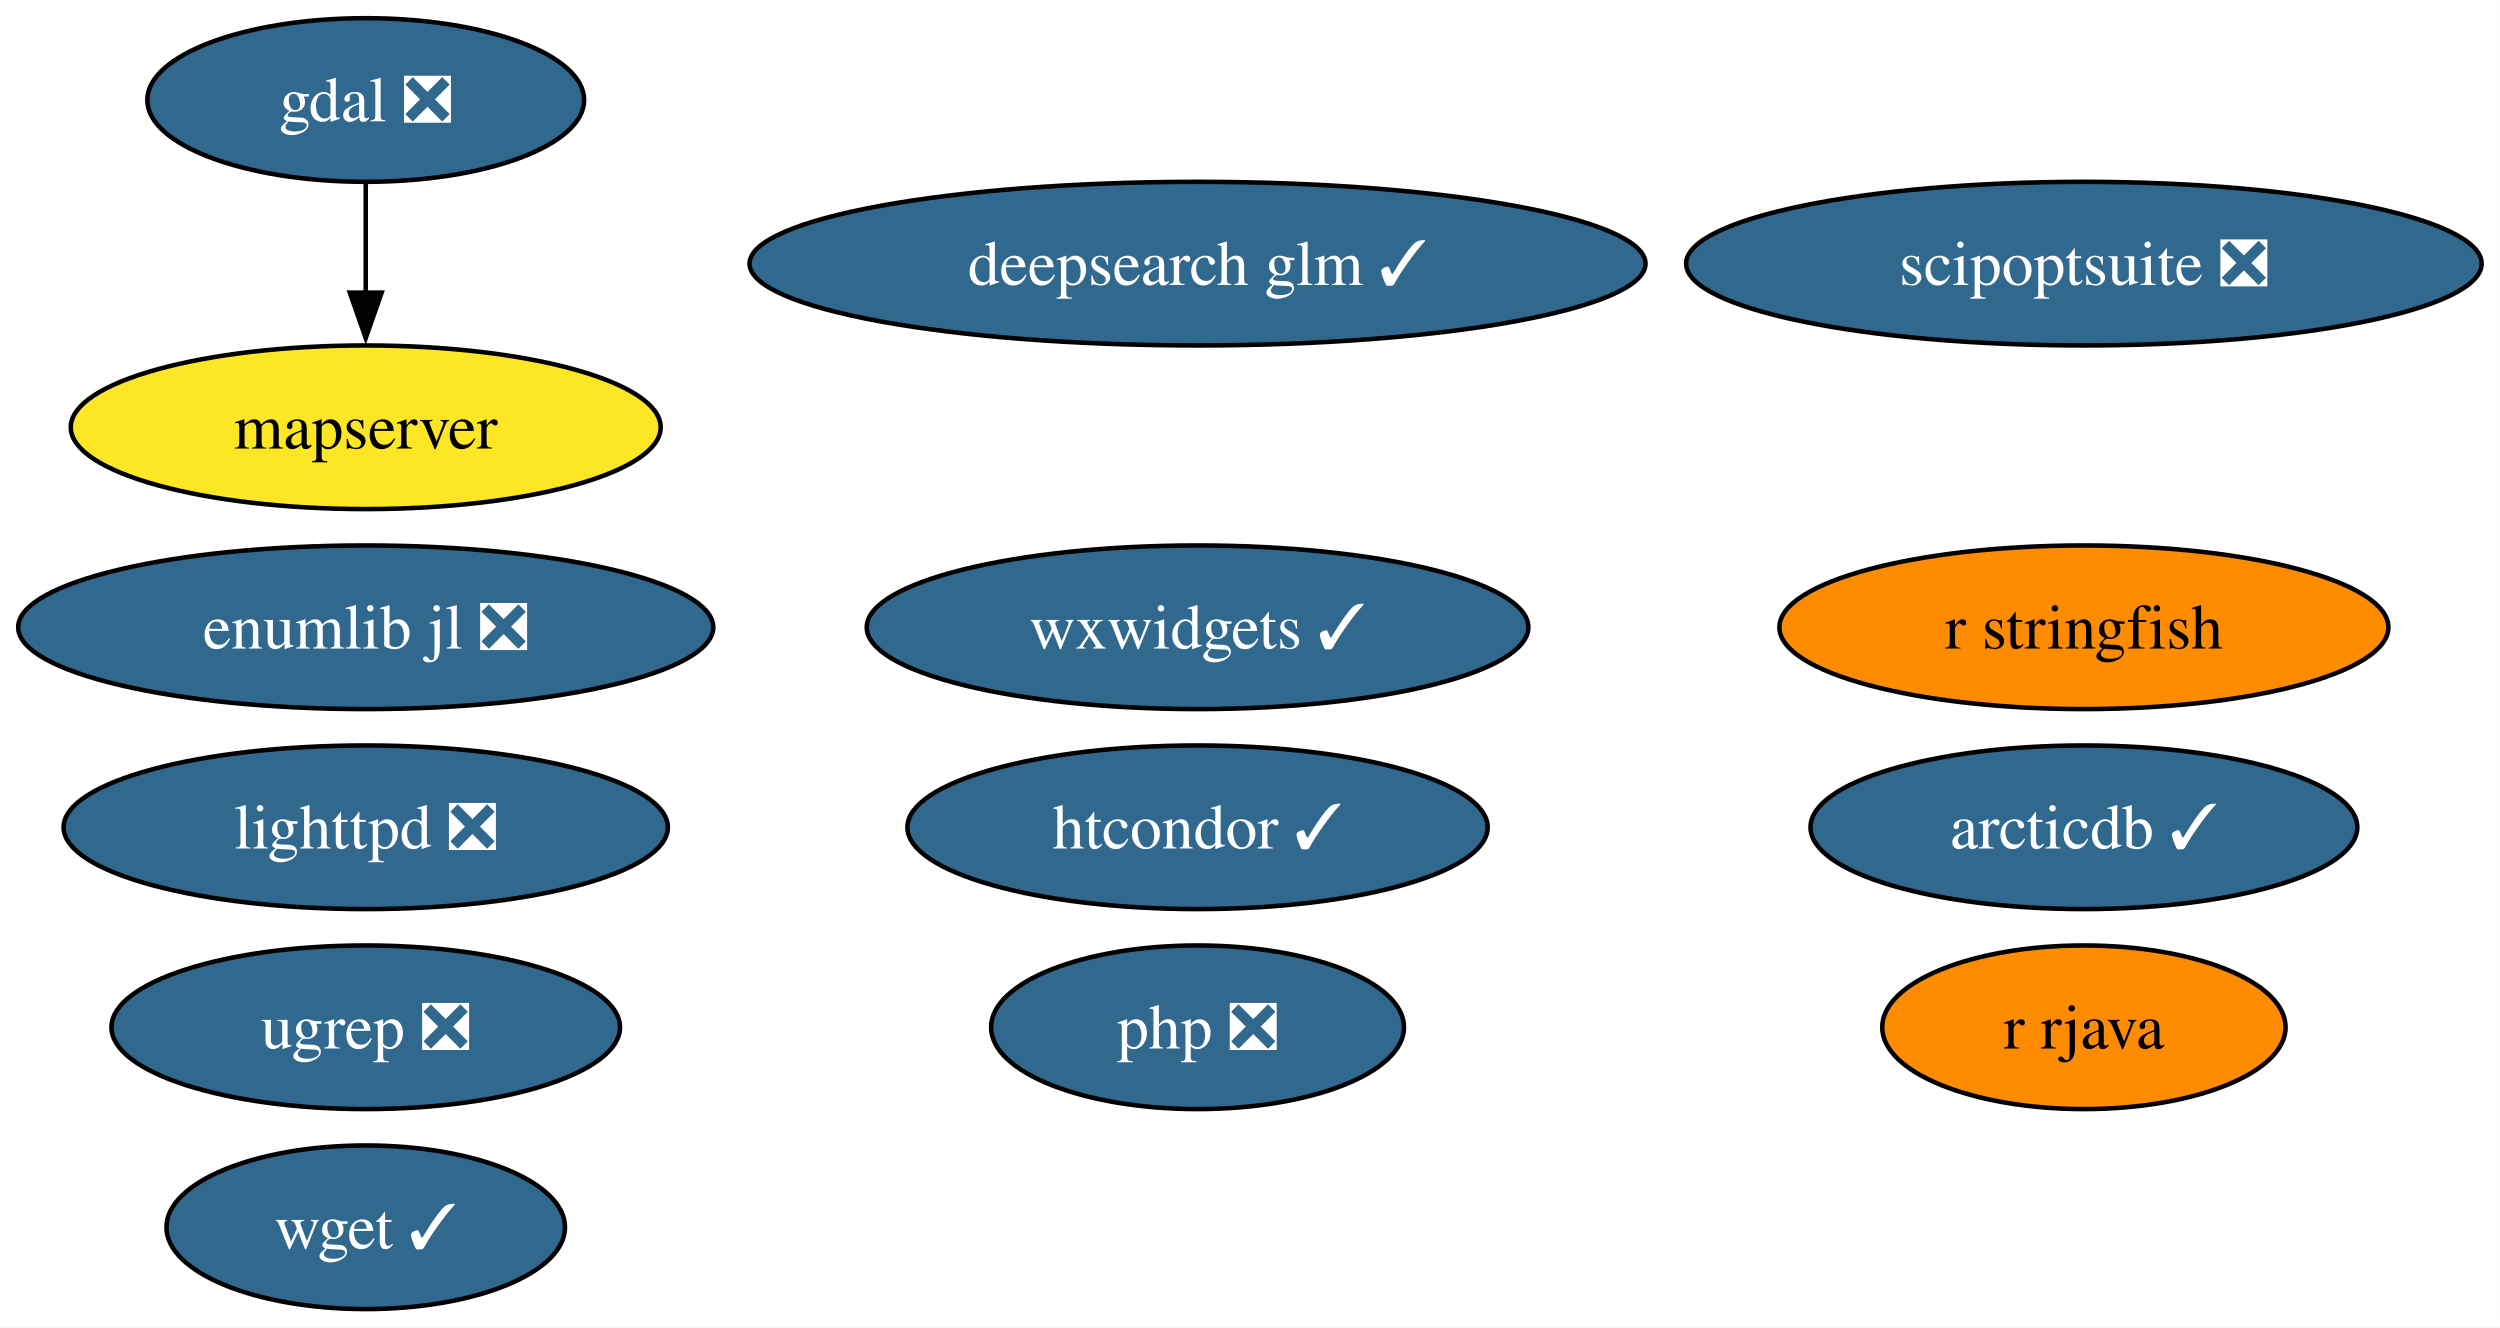
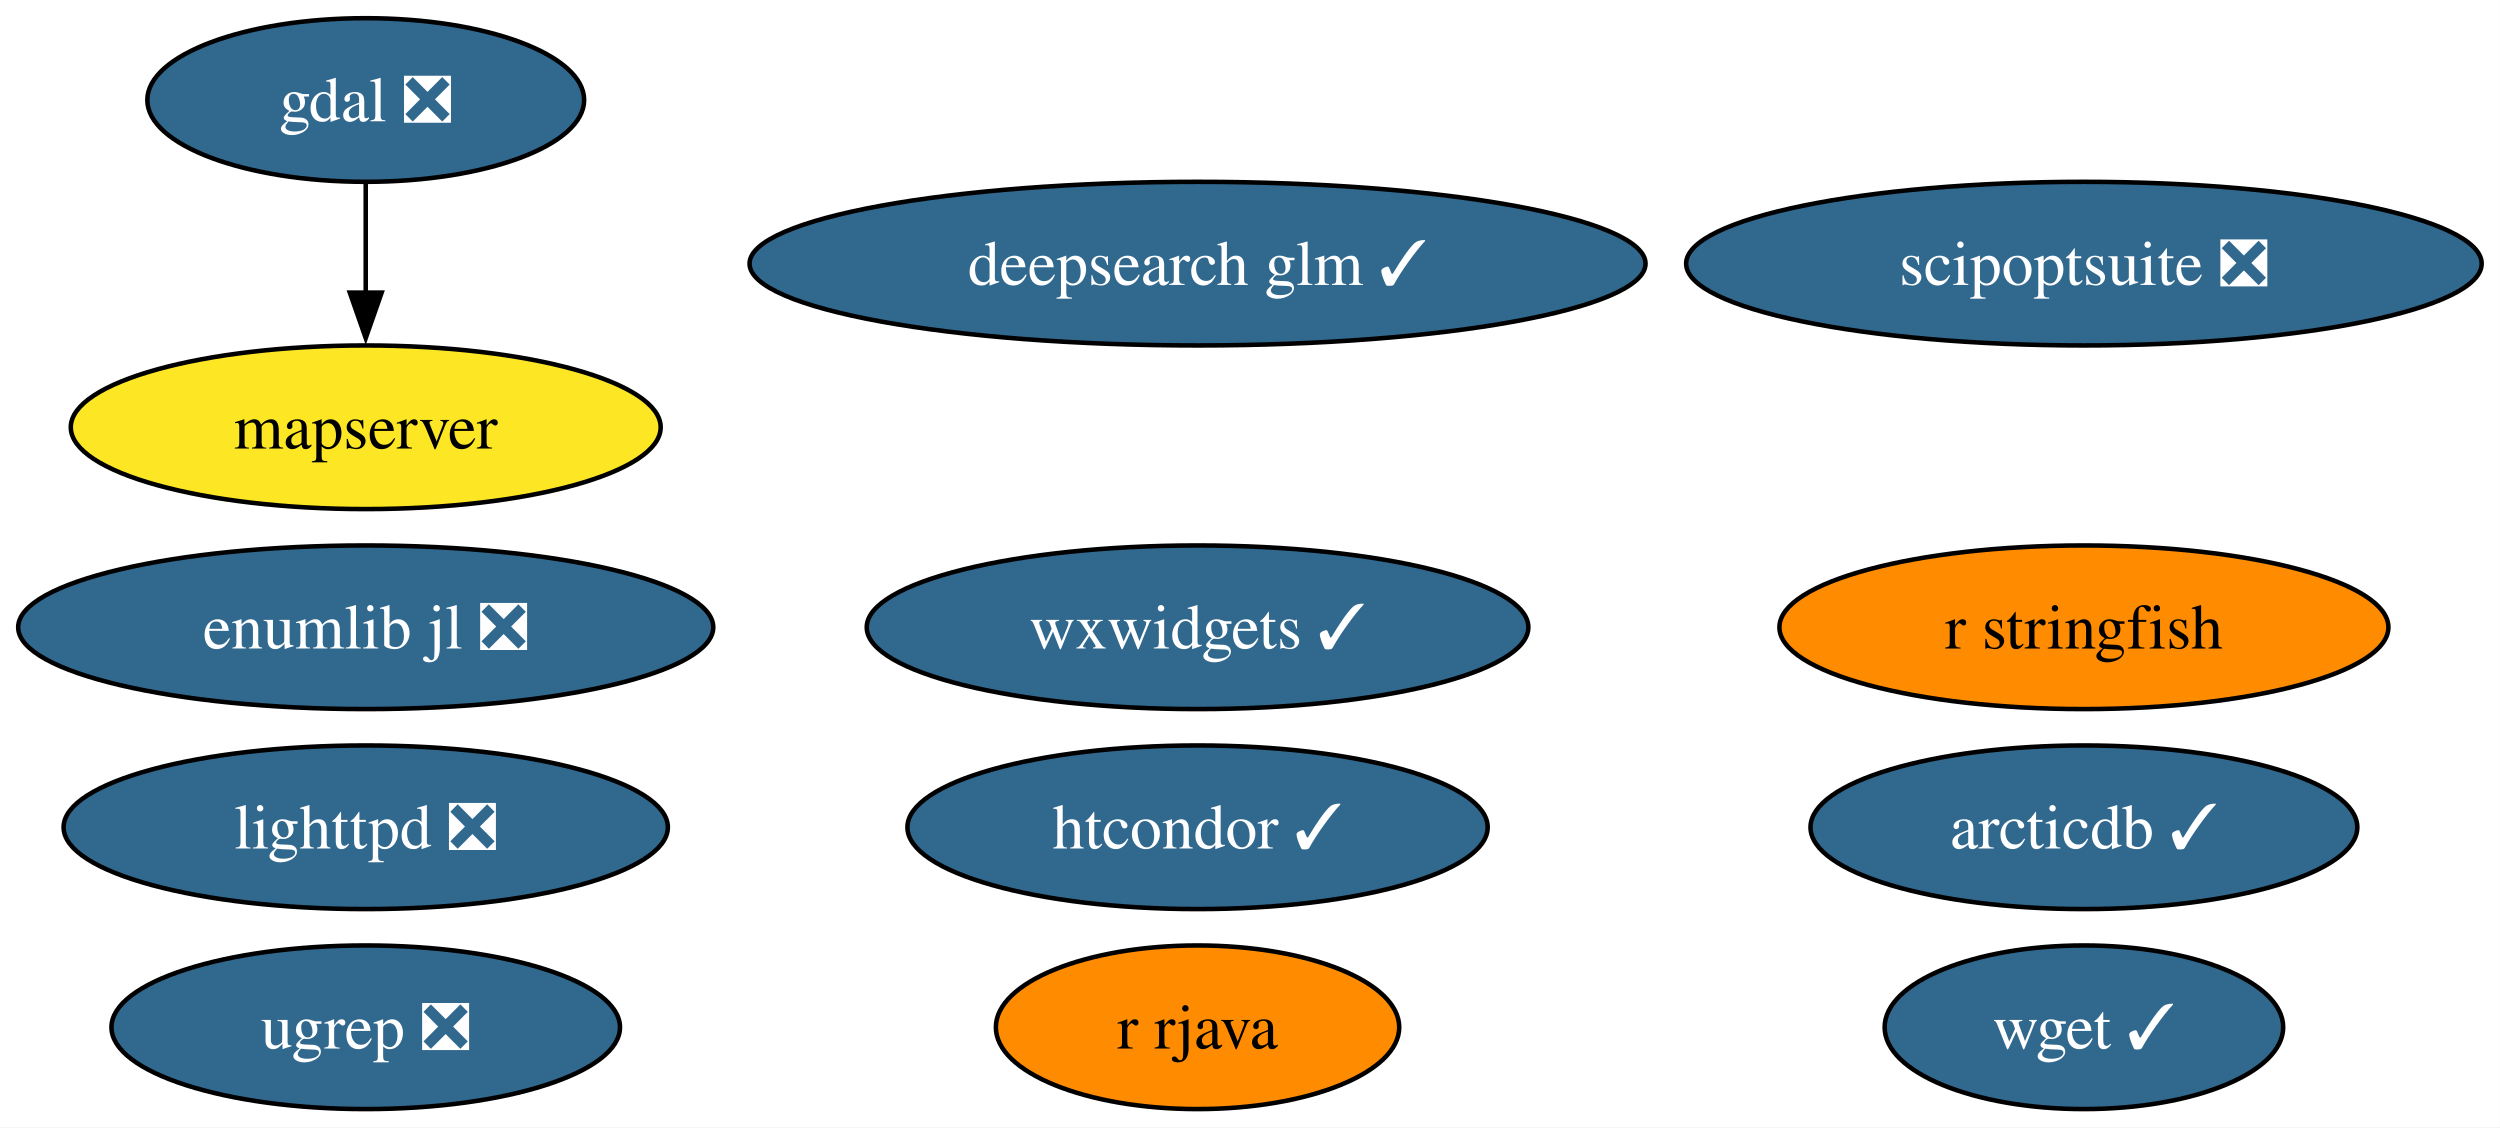
- <svg xmlns="http://www.w3.org/2000/svg" xmlns:xlink="http://www.w3.org/1999/xlink" width="550pt" height="292pt" viewBox="0.00 0.00 550.00 292.00">
-   <g id="graph0" class="graph" transform="scale(1 1) rotate(0) translate(4 288)">
-     <polygon fill="white" stroke="none" points="-4,4 -4,-288 545.97,-288 545.97,4 -4,4" />
+ <svg xmlns="http://www.w3.org/2000/svg" xmlns:xlink="http://www.w3.org/1999/xlink" width="550pt" height="248pt" viewBox="0.00 0.00 550.00 248.00">
+   <g id="graph0" class="graph" transform="scale(1 1) rotate(0) translate(4 244)">
+     <polygon fill="white" stroke="none" points="-4,4 -4,-244 545.97,-244 545.97,4 -4,4" />
    <g id="node1" class="node">
      <g id="a_node1">
        <a xlink:href="https://github.com/conda-forge/arcticdb-feedstock/pull/633" xlink:title="arcticdb ✓">
-           <ellipse fill="#31688e" stroke="black" cx="454.46" cy="-106" rx="60.15" ry="18" />
-           <text xml:space="preserve" text-anchor="middle" x="454.46" y="-101.33" font-family="Times,serif" font-size="14.00" fill="white">arcticdb ✓</text>
+           <ellipse fill="#31688e" stroke="black" cx="454.46" cy="-62" rx="60.15" ry="18" />
+           <text xml:space="preserve" text-anchor="middle" x="454.46" y="-57.33" font-family="Times,serif" font-size="14.00" fill="white">arcticdb ✓</text>
        </a>
      </g>
    </g>
    <g id="node2" class="node">
      <g id="a_node2">
        <a xlink:href="https://github.com/conda-forge/deepsearch-glm-feedstock/pull/14" xlink:title="deepsearch glm ✓">
-           <ellipse fill="#31688e" stroke="black" cx="259.46" cy="-230" rx="98.56" ry="18" />
-           <text xml:space="preserve" text-anchor="middle" x="259.46" y="-225.32" font-family="Times,serif" font-size="14.00" fill="white">deepsearch glm ✓</text>
+           <ellipse fill="#31688e" stroke="black" cx="259.46" cy="-186" rx="98.56" ry="18" />
+           <text xml:space="preserve" text-anchor="middle" x="259.46" y="-181.32" font-family="Times,serif" font-size="14.00" fill="white">deepsearch glm ✓</text>
        </a>
      </g>
    </g>
    <g id="node3" class="node">
      <g id="a_node3">
        <a xlink:href="https://github.com/conda-forge/gdal-feedstock/pull/1251" xlink:title="gdal ❎">
-           <ellipse fill="#31688e" stroke="black" cx="76.46" cy="-266" rx="48.05" ry="18" />
-           <text xml:space="preserve" text-anchor="middle" x="76.46" y="-261.32" font-family="Times,serif" font-size="14.00" fill="white">gdal ❎</text>
+           <ellipse fill="#31688e" stroke="black" cx="76.46" cy="-222" rx="48.05" ry="18" />
+           <text xml:space="preserve" text-anchor="middle" x="76.46" y="-217.32" font-family="Times,serif" font-size="14.00" fill="white">gdal ❎</text>
        </a>
      </g>
    </g>
    <g id="node6" class="node">
      <g id="a_node6">
        <a xlink:href="https://github.com/conda-forge/mapserver-feedstock" xlink:title="mapserver">
-           <ellipse fill="#fde725" stroke="black" cx="76.46" cy="-194" rx="64.89" ry="18" />
-           <text xml:space="preserve" text-anchor="middle" x="76.46" y="-189.32" font-family="Times,serif" font-size="14.00">mapserver</text>
+           <ellipse fill="#fde725" stroke="black" cx="76.46" cy="-150" rx="64.89" ry="18" />
+           <text xml:space="preserve" text-anchor="middle" x="76.46" y="-145.32" font-family="Times,serif" font-size="14.00">mapserver</text>
        </a>
      </g>
    </g>
    <g id="edge1" class="edge">
-       <path fill="none" stroke="black" d="M76.46,-247.7C76.46,-240.41 76.46,-231.73 76.46,-223.54" />
-       <polygon fill="black" stroke="black" points="79.96,-223.62 76.46,-213.62 72.96,-223.62 79.96,-223.62" />
+       <path fill="none" stroke="black" d="M76.46,-203.7C76.46,-196.41 76.46,-187.73 76.46,-179.54" />
+       <polygon fill="black" stroke="black" points="79.96,-179.62 76.46,-169.62 72.96,-179.62 79.96,-179.62" />
    </g>
    <g id="node4" class="node">
      <g id="a_node4">
        <a xlink:href="https://github.com/conda-forge/htcondor-feedstock/pull/406" xlink:title="htcondor ✓">
-           <ellipse fill="#31688e" stroke="black" cx="259.46" cy="-106" rx="63.83" ry="18" />
-           <text xml:space="preserve" text-anchor="middle" x="259.46" y="-101.33" font-family="Times,serif" font-size="14.00" fill="white">htcondor ✓</text>
+           <ellipse fill="#31688e" stroke="black" cx="259.46" cy="-62" rx="63.83" ry="18" />
+           <text xml:space="preserve" text-anchor="middle" x="259.46" y="-57.33" font-family="Times,serif" font-size="14.00" fill="white">htcondor ✓</text>
        </a>
      </g>
    </g>
    <g id="node5" class="node">
      <g id="a_node5">
        <a xlink:href="https://github.com/conda-forge/lighttpd-feedstock/pull/59" xlink:title="lighttpd ❎">
-           <ellipse fill="#31688e" stroke="black" cx="76.46" cy="-106" rx="66.47" ry="18" />
-           <text xml:space="preserve" text-anchor="middle" x="76.46" y="-101.33" font-family="Times,serif" font-size="14.00" fill="white">lighttpd ❎</text>
+           <ellipse fill="#31688e" stroke="black" cx="76.46" cy="-62" rx="66.47" ry="18" />
+           <text xml:space="preserve" text-anchor="middle" x="76.46" y="-57.33" font-family="Times,serif" font-size="14.00" fill="white">lighttpd ❎</text>
        </a>
      </g>
    </g>
    <g id="node7" class="node">
      <g id="a_node7">
-         <a xlink:href="https://github.com/conda-forge/php-feedstock/pull/135" xlink:title="php ❎">
-           <ellipse fill="#31688e" stroke="black" cx="259.46" cy="-62" rx="45.42" ry="18" />
-           <text xml:space="preserve" text-anchor="middle" x="259.46" y="-57.33" font-family="Times,serif" font-size="14.00" fill="white">php ❎</text>
+         <a xlink:href="https://github.com/conda-forge/r-rjava-feedstock" xlink:title="r rjava">
+           <ellipse fill="#ff8c00" stroke="black" cx="259.46" cy="-18" rx="44.37" ry="18" />
+           <text xml:space="preserve" text-anchor="middle" x="259.46" y="-13.32" font-family="Times,serif" font-size="14.00">r rjava</text>
        </a>
      </g>
    </g>
    <g id="node8" class="node">
      <g id="a_node8">
-         <a xlink:href="https://github.com/conda-forge/r-rjava-feedstock" xlink:title="r rjava">
-           <ellipse fill="#ff8c00" stroke="black" cx="454.46" cy="-62" rx="44.37" ry="18" />
-           <text xml:space="preserve" text-anchor="middle" x="454.46" y="-57.33" font-family="Times,serif" font-size="14.00">r rjava</text>
+         <a xlink:href="https://github.com/conda-forge/r-stringfish-feedstock" xlink:title="r stringfish">
+           <ellipse fill="#ff8c00" stroke="black" cx="454.46" cy="-106" rx="66.99" ry="18" />
+           <text xml:space="preserve" text-anchor="middle" x="454.46" y="-101.33" font-family="Times,serif" font-size="14.00">r stringfish</text>
        </a>
      </g>
    </g>
    <g id="node9" class="node">
      <g id="a_node9">
-         <a xlink:href="https://github.com/conda-forge/r-stringfish-feedstock" xlink:title="r stringfish">
-           <ellipse fill="#ff8c00" stroke="black" cx="454.46" cy="-150" rx="66.99" ry="18" />
-           <text xml:space="preserve" text-anchor="middle" x="454.46" y="-145.32" font-family="Times,serif" font-size="14.00">r stringfish</text>
+         <a xlink:href="https://github.com/conda-forge/scipoptsuite-feedstock/pull/110" xlink:title="scipoptsuite ❎">
+           <ellipse fill="#31688e" stroke="black" cx="454.46" cy="-186" rx="87.51" ry="18" />
+           <text xml:space="preserve" text-anchor="middle" x="454.46" y="-181.32" font-family="Times,serif" font-size="14.00" fill="white">scipoptsuite ❎</text>
        </a>
      </g>
    </g>
    <g id="node10" class="node">
      <g id="a_node10">
-         <a xlink:href="https://github.com/conda-forge/scipoptsuite-feedstock/pull/110" xlink:title="scipoptsuite ❎">
-           <ellipse fill="#31688e" stroke="black" cx="454.46" cy="-230" rx="87.51" ry="18" />
-           <text xml:space="preserve" text-anchor="middle" x="454.46" y="-225.32" font-family="Times,serif" font-size="14.00" fill="white">scipoptsuite ❎</text>
+         <a xlink:href="https://github.com/conda-forge/ugrep-feedstock/pull/29" xlink:title="ugrep ❎">
+           <ellipse fill="#31688e" stroke="black" cx="76.46" cy="-18" rx="55.94" ry="18" />
+           <text xml:space="preserve" text-anchor="middle" x="76.46" y="-13.32" font-family="Times,serif" font-size="14.00" fill="white">ugrep ❎</text>
        </a>
      </g>
    </g>
    <g id="node11" class="node">
      <g id="a_node11">
-         <a xlink:href="https://github.com/conda-forge/ugrep-feedstock/pull/29" xlink:title="ugrep ❎">
-           <ellipse fill="#31688e" stroke="black" cx="76.46" cy="-62" rx="55.94" ry="18" />
-           <text xml:space="preserve" text-anchor="middle" x="76.46" y="-57.33" font-family="Times,serif" font-size="14.00" fill="white">ugrep ❎</text>
+         <a xlink:href="https://github.com/conda-forge/wget-feedstock/pull/16" xlink:title="wget ✓">
+           <ellipse fill="#31688e" stroke="black" cx="454.46" cy="-18" rx="43.84" ry="18" />
+           <text xml:space="preserve" text-anchor="middle" x="454.46" y="-13.32" font-family="Times,serif" font-size="14.00" fill="white">wget ✓</text>
        </a>
      </g>
    </g>
    <g id="node12" class="node">
      <g id="a_node12">
-         <a xlink:href="https://github.com/conda-forge/wget-feedstock/pull/16" xlink:title="wget ✓">
-           <ellipse fill="#31688e" stroke="black" cx="76.46" cy="-18" rx="43.84" ry="18" />
-           <text xml:space="preserve" text-anchor="middle" x="76.46" y="-13.32" font-family="Times,serif" font-size="14.00" fill="white">wget ✓</text>
+         <a xlink:href="https://github.com/conda-forge/wxwidgets-feedstock/pull/73" xlink:title="wxwidgets ✓">
+           <ellipse fill="#31688e" stroke="black" cx="259.46" cy="-106" rx="72.78" ry="18" />
+           <text xml:space="preserve" text-anchor="middle" x="259.46" y="-101.33" font-family="Times,serif" font-size="14.00" fill="white">wxwidgets ✓</text>
        </a>
      </g>
    </g>
    <g id="node13" class="node">
      <g id="a_node13">
-         <a xlink:href="https://github.com/conda-forge/wxwidgets-feedstock/pull/73" xlink:title="wxwidgets ✓">
-           <ellipse fill="#31688e" stroke="black" cx="259.46" cy="-150" rx="72.78" ry="18" />
-           <text xml:space="preserve" text-anchor="middle" x="259.46" y="-145.32" font-family="Times,serif" font-size="14.00" fill="white">wxwidgets ✓</text>
-         </a>
-       </g>
-     </g>
-     <g id="node14" class="node">
-       <g id="a_node14">
        <a xlink:href="https://github.com/conda-forge/enumlib.jl-feedstock/pull/5" xlink:title="enumlib jl ❎">
-           <ellipse fill="#31688e" stroke="black" cx="76.46" cy="-150" rx="76.46" ry="18" />
-           <text xml:space="preserve" text-anchor="middle" x="76.46" y="-145.32" font-family="Times,serif" font-size="14.00" fill="white">enumlib jl ❎</text>
+           <ellipse fill="#31688e" stroke="black" cx="76.46" cy="-106" rx="76.46" ry="18" />
+           <text xml:space="preserve" text-anchor="middle" x="76.46" y="-101.33" font-family="Times,serif" font-size="14.00" fill="white">enumlib jl ❎</text>
        </a>
      </g>
    </g>
  </g>
</svg>
